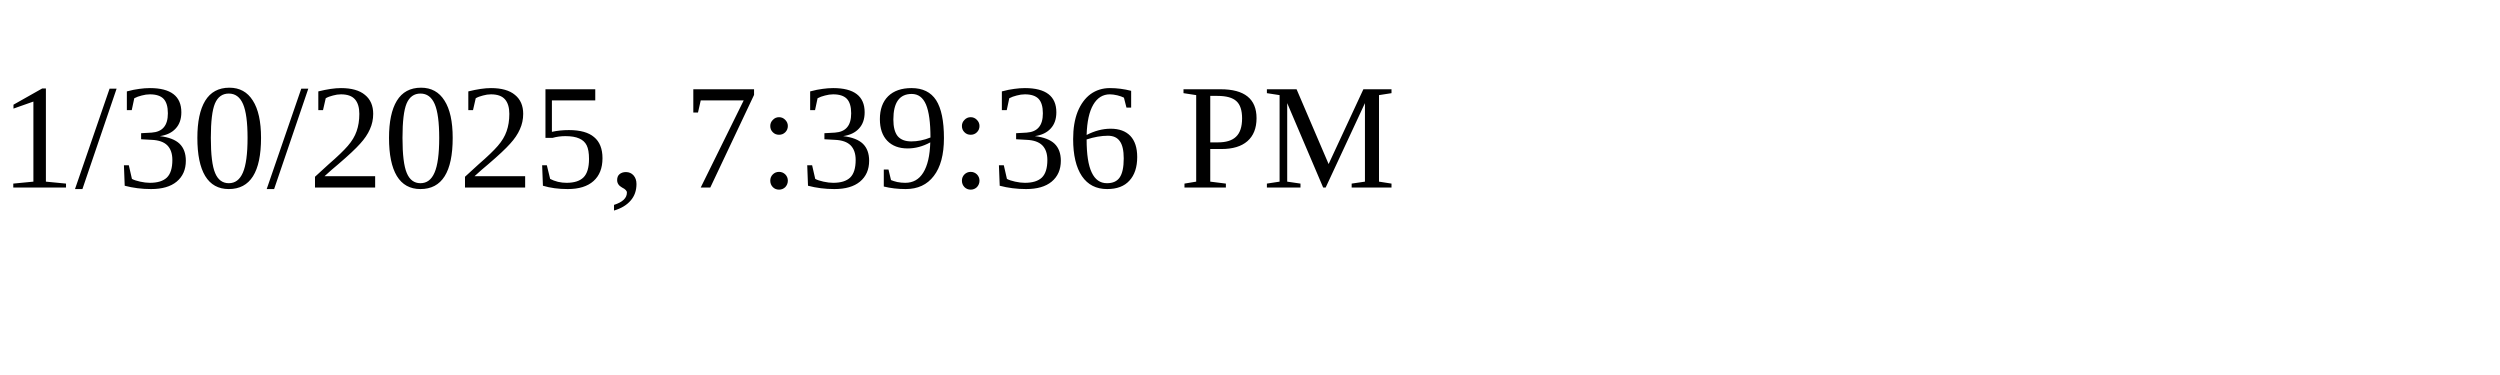
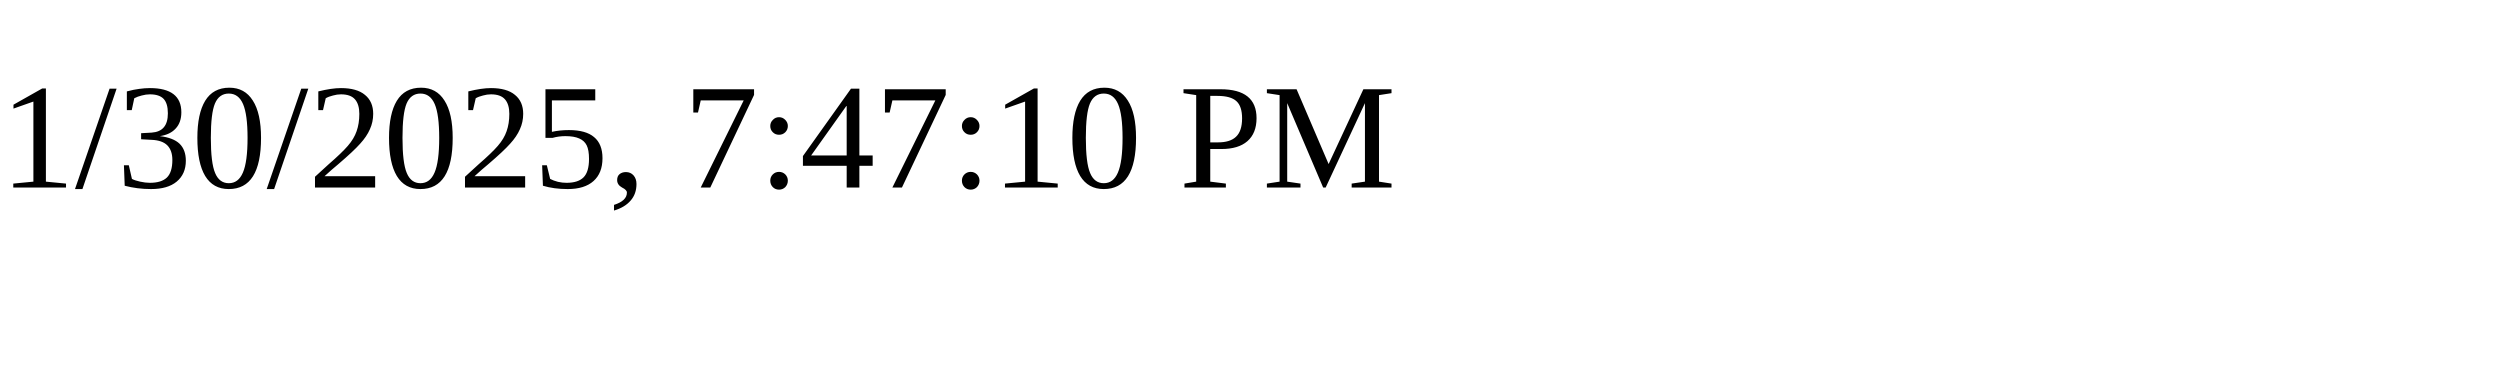
<svg xmlns="http://www.w3.org/2000/svg" height="30" width="200">
-   <text x="0" y="15">1/30/2025, 7:39:36 PM</text>
+   <text x="0" y="15">1/30/2025, 7:47:10 PM</text>
</svg>
